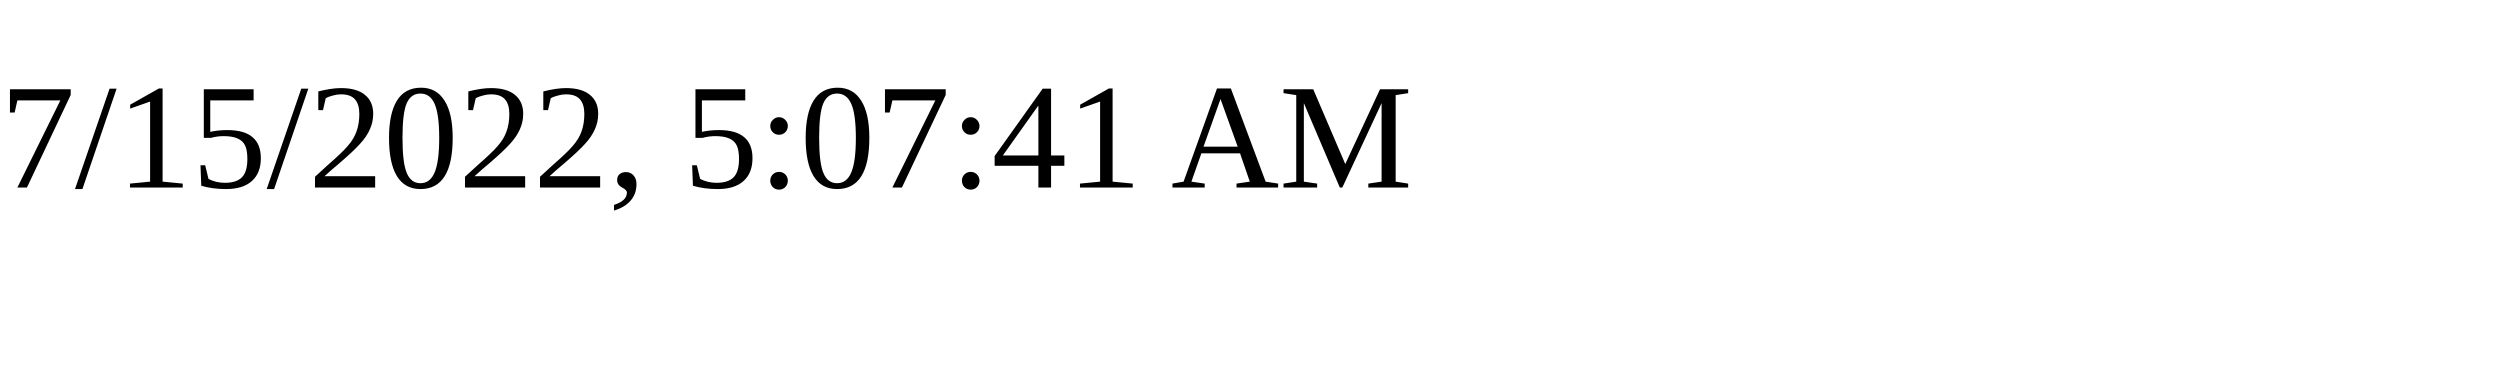
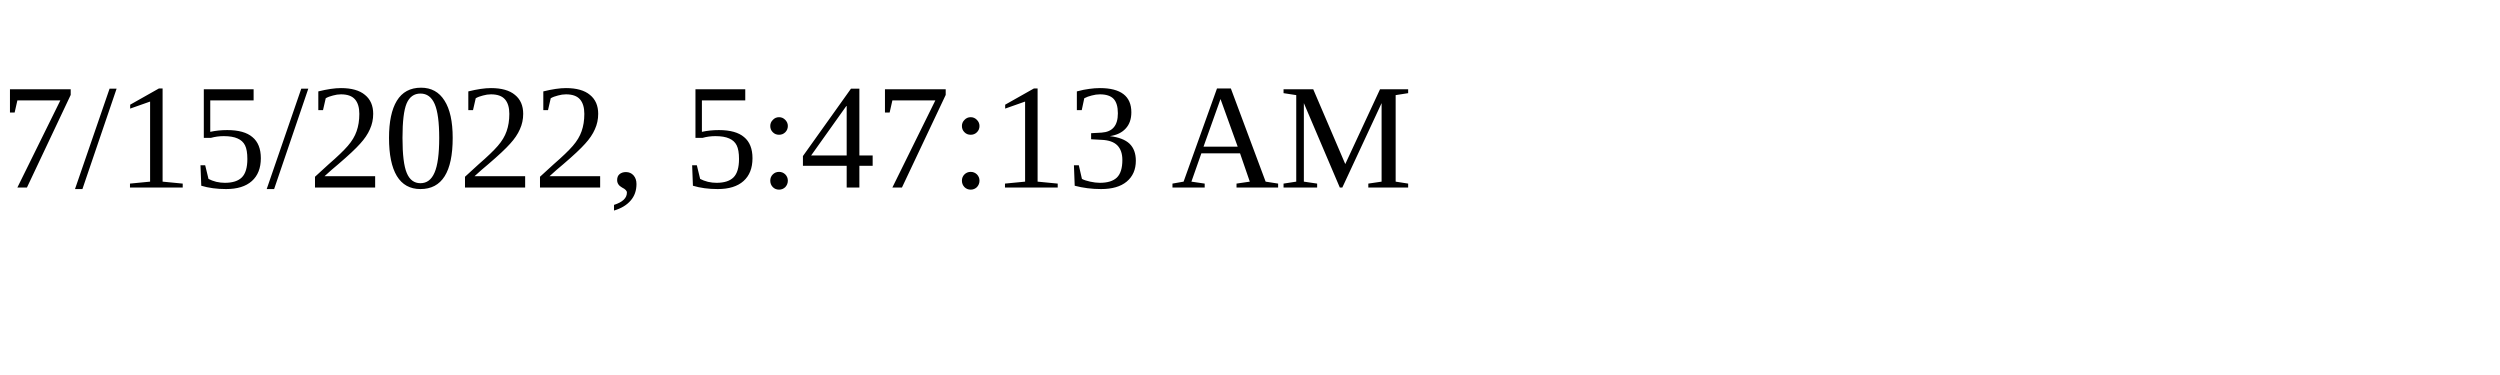
<svg xmlns="http://www.w3.org/2000/svg" height="30" width="200">
-   <text x="0" y="15">7/15/2022, 5:07:41 AM</text>
+   <text x="0" y="15">7/15/2022, 5:47:13 AM</text>
</svg>
